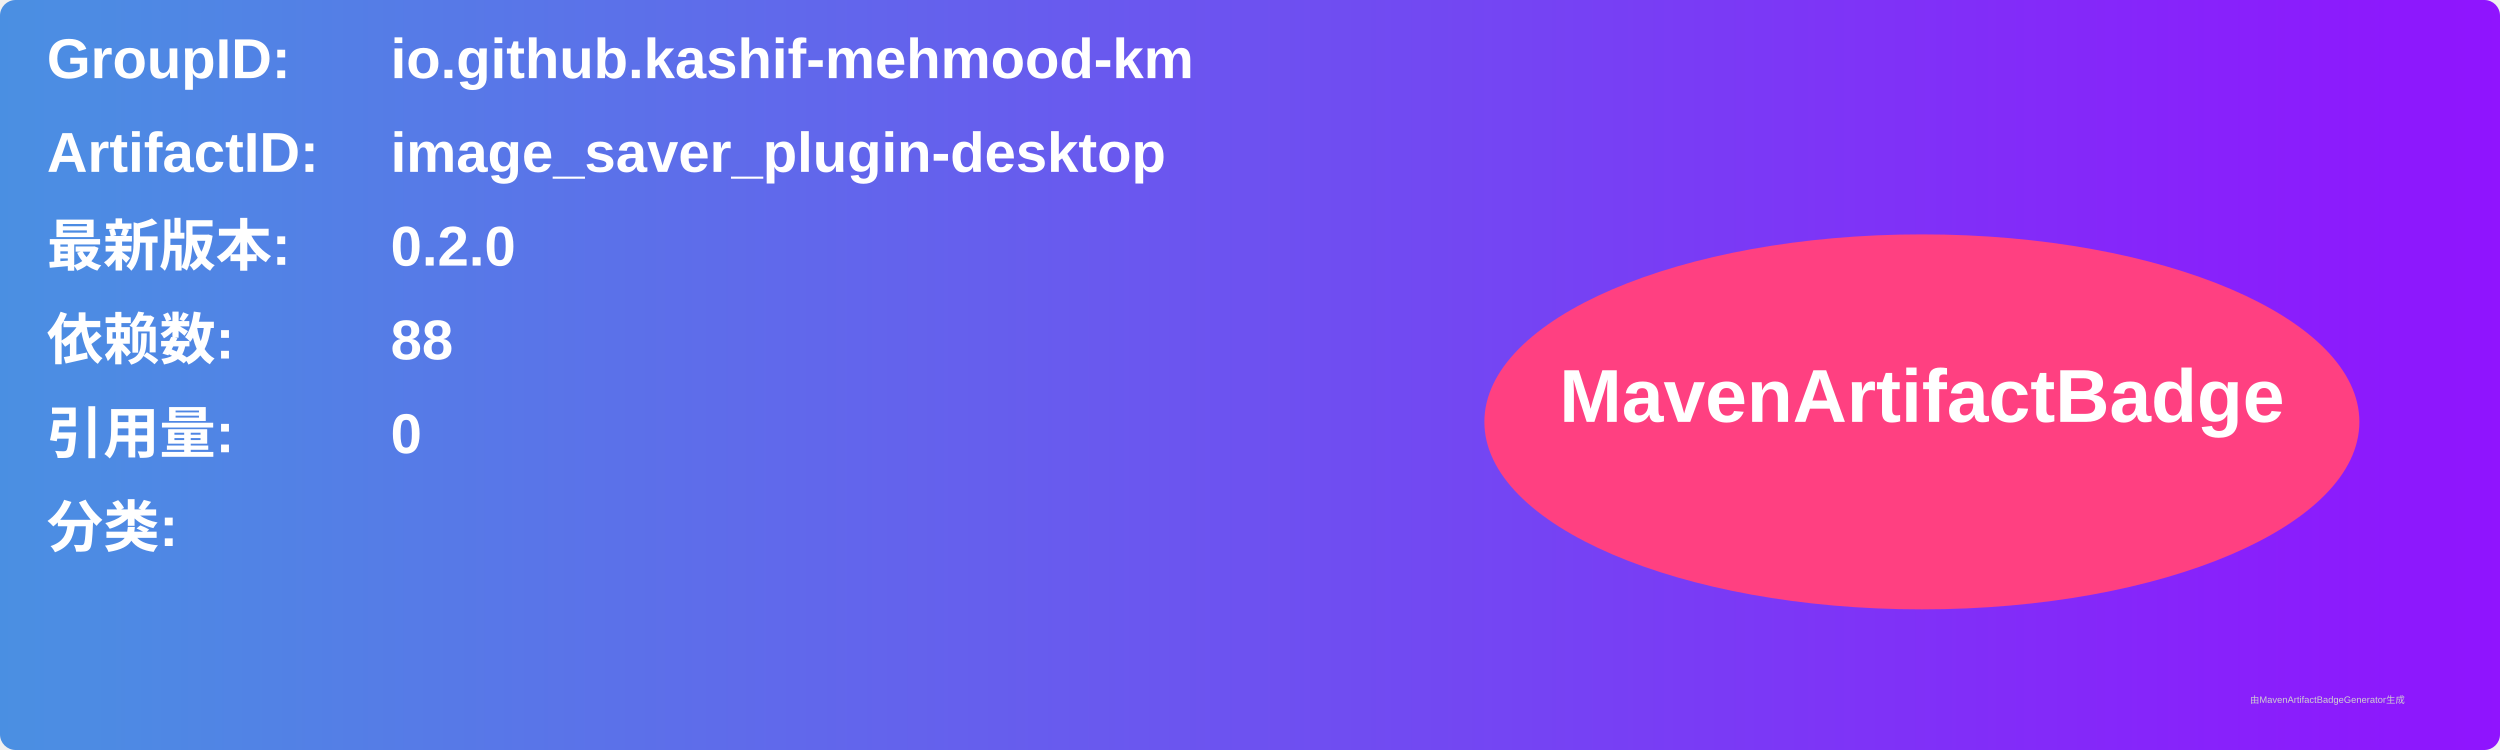
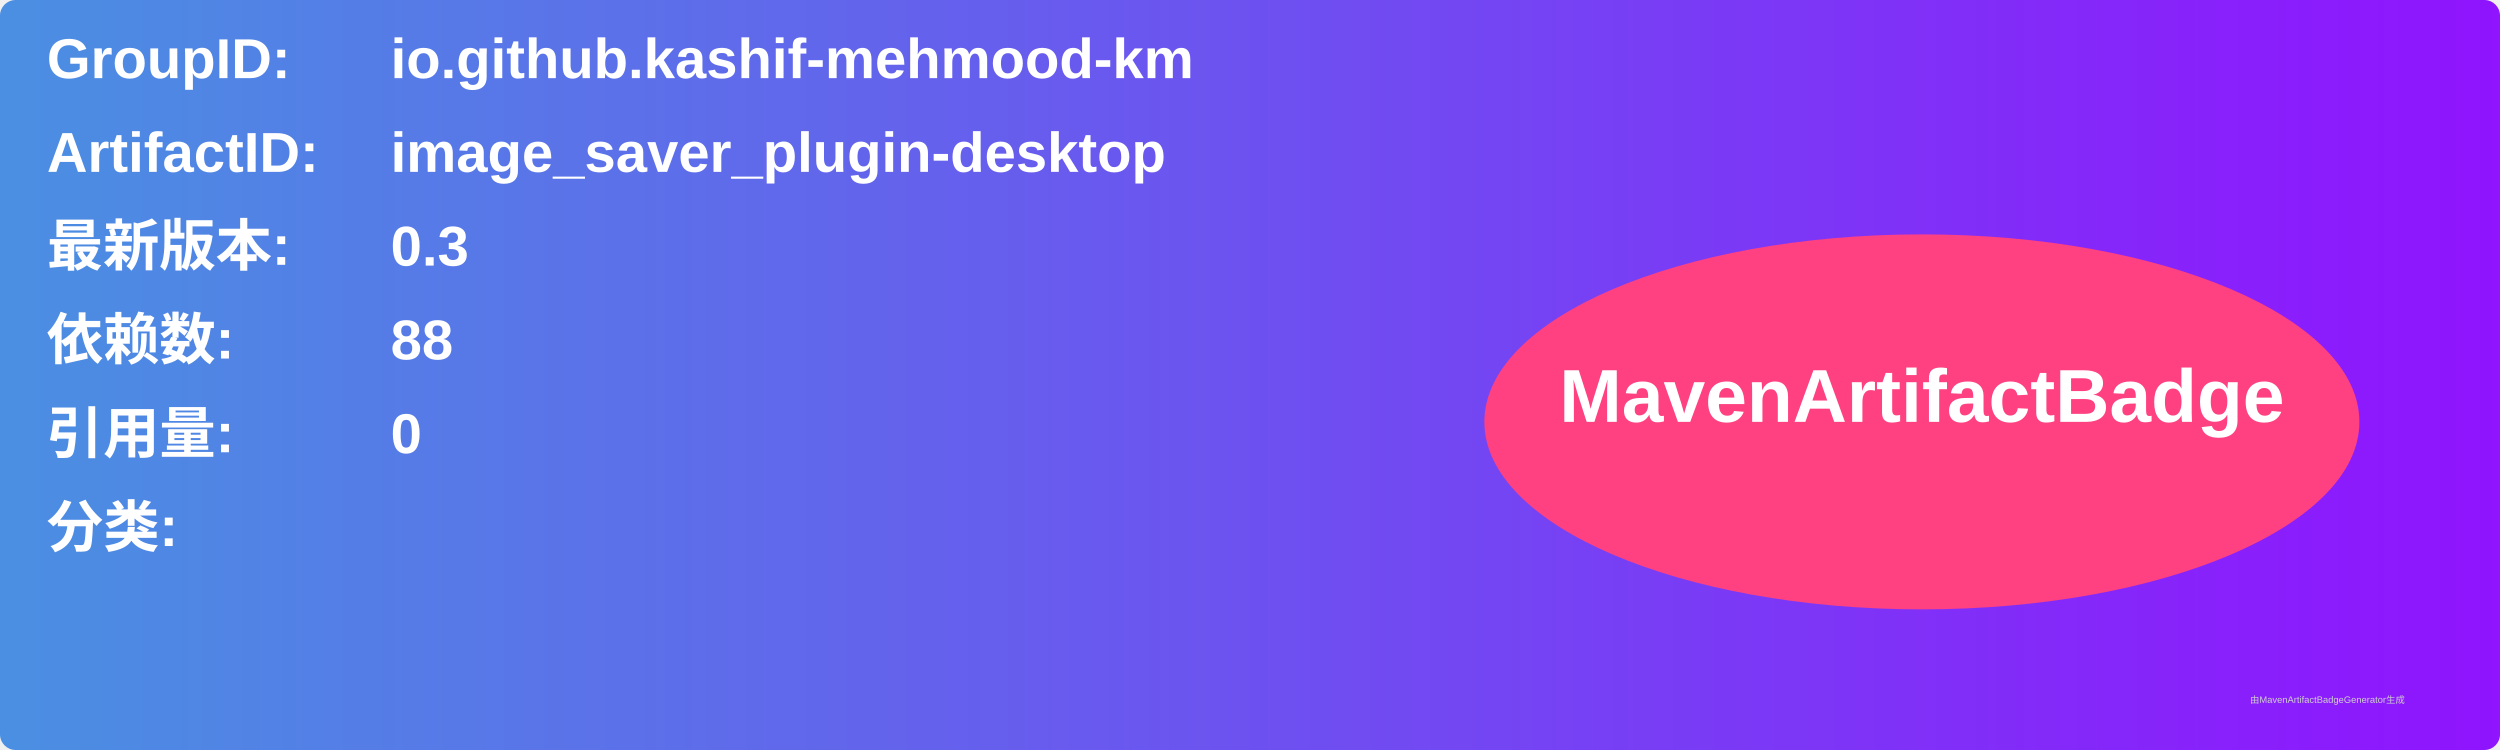
<svg xmlns="http://www.w3.org/2000/svg" width="800" height="240" viewBox="0 0 800 240">
  <linearGradient id="grad" x1="0%" y1="0%" x2="100%" y2="0%">
    <stop offset="0%" stop-color="#4a90e2" />
    <stop offset="100%" stop-color="#9013fe" />
  </linearGradient>
  <rect width="100%" height="100%" rx="5" ry="5" fill="url(#grad)" />
  <g transform="translate(15, 15)">
    <text x="0" y="10" font-family="Arial" font-size="18" fill="white" font-weight="bold" width="260">GroupID:</text>
    <text x="110" y="10" font-family="Arial" font-size="18" fill="white" font-weight="bold" width="460">io.github.kashif-mehmood-km</text>
    <text x="0" y="40" font-family="Arial" font-size="18" fill="white" font-weight="bold" width="260">ArtifactID:</text>
    <text x="110" y="40" font-family="Arial" font-size="18" fill="white" font-weight="bold" width="460">image_saver_plugin-desktop</text>
    <text x="0" y="70" font-family="Arial" font-size="18" fill="white" font-weight="bold">最新版本:</text>
    <text x="110" y="70" font-family="Arial" font-size="18" fill="white" font-weight="bold">
-       <tspan font-weight="bold">0.2.0</tspan>
+       <tspan font-weight="bold">0.3</tspan>
    </text>
    <text x="0" y="100" font-family="Arial" font-size="18" fill="white" font-weight="bold">依赖数: </text>
    <text x="110" y="100" font-family="Arial" font-size="18" fill="white">
      <tspan font-weight="bold">88</tspan>
    </text>
    <text x="0" y="130" font-family="Arial" font-size="18" fill="white" font-weight="bold">引用量: </text>
    <text x="110" y="130" font-family="Arial" font-size="18" fill="white">
      <tspan font-weight="bold">0</tspan>
    </text>
    <text x="0" y="160" font-family="Arial" font-size="18" fill="white" font-weight="bold">分类:</text>
    <text x="10" y="190" font-family="Arial" font-size="10" fill="white">
      <tspan font-weight="bold" />
    </text>
    <ellipse cx="600" cy="120" rx="140" ry="60" fill="#ff4081" />
    <text x="600" y="120" text-anchor="middle" font-family="Arial" font-size="24" fill="white" font-weight="bold">MavenArtifactBadge</text>
  </g>
  <text x="720" y="225" font-family="Arial" font-size="3" fill="#d0d0d0">由MavenArtifactBadgeGenerator生成</text>
</svg>
